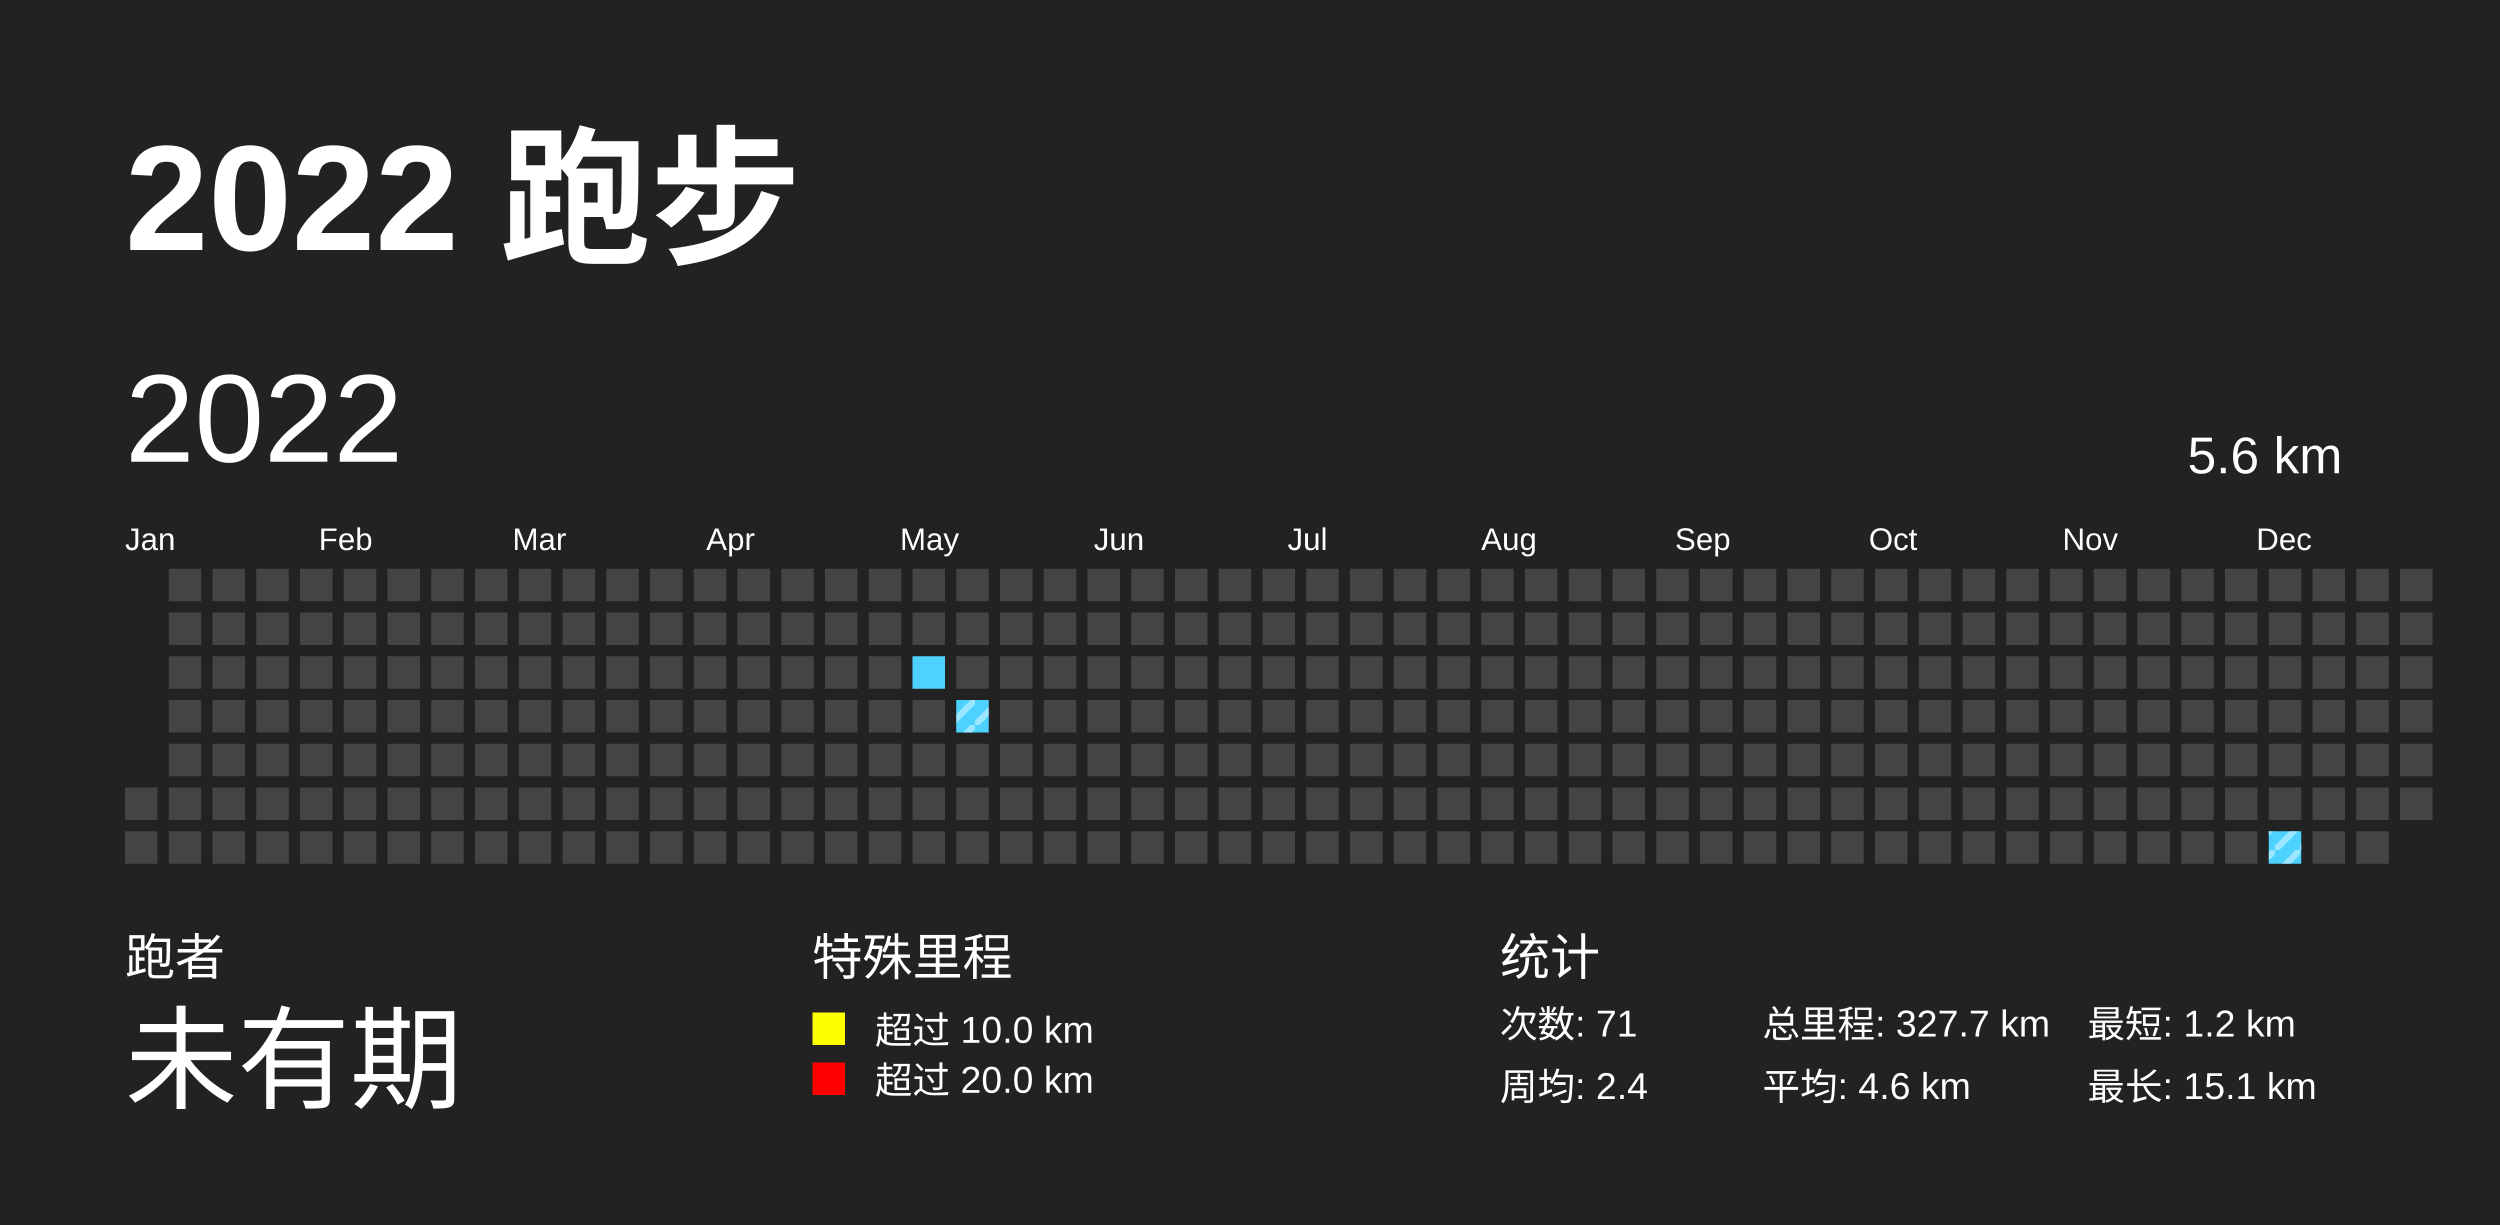
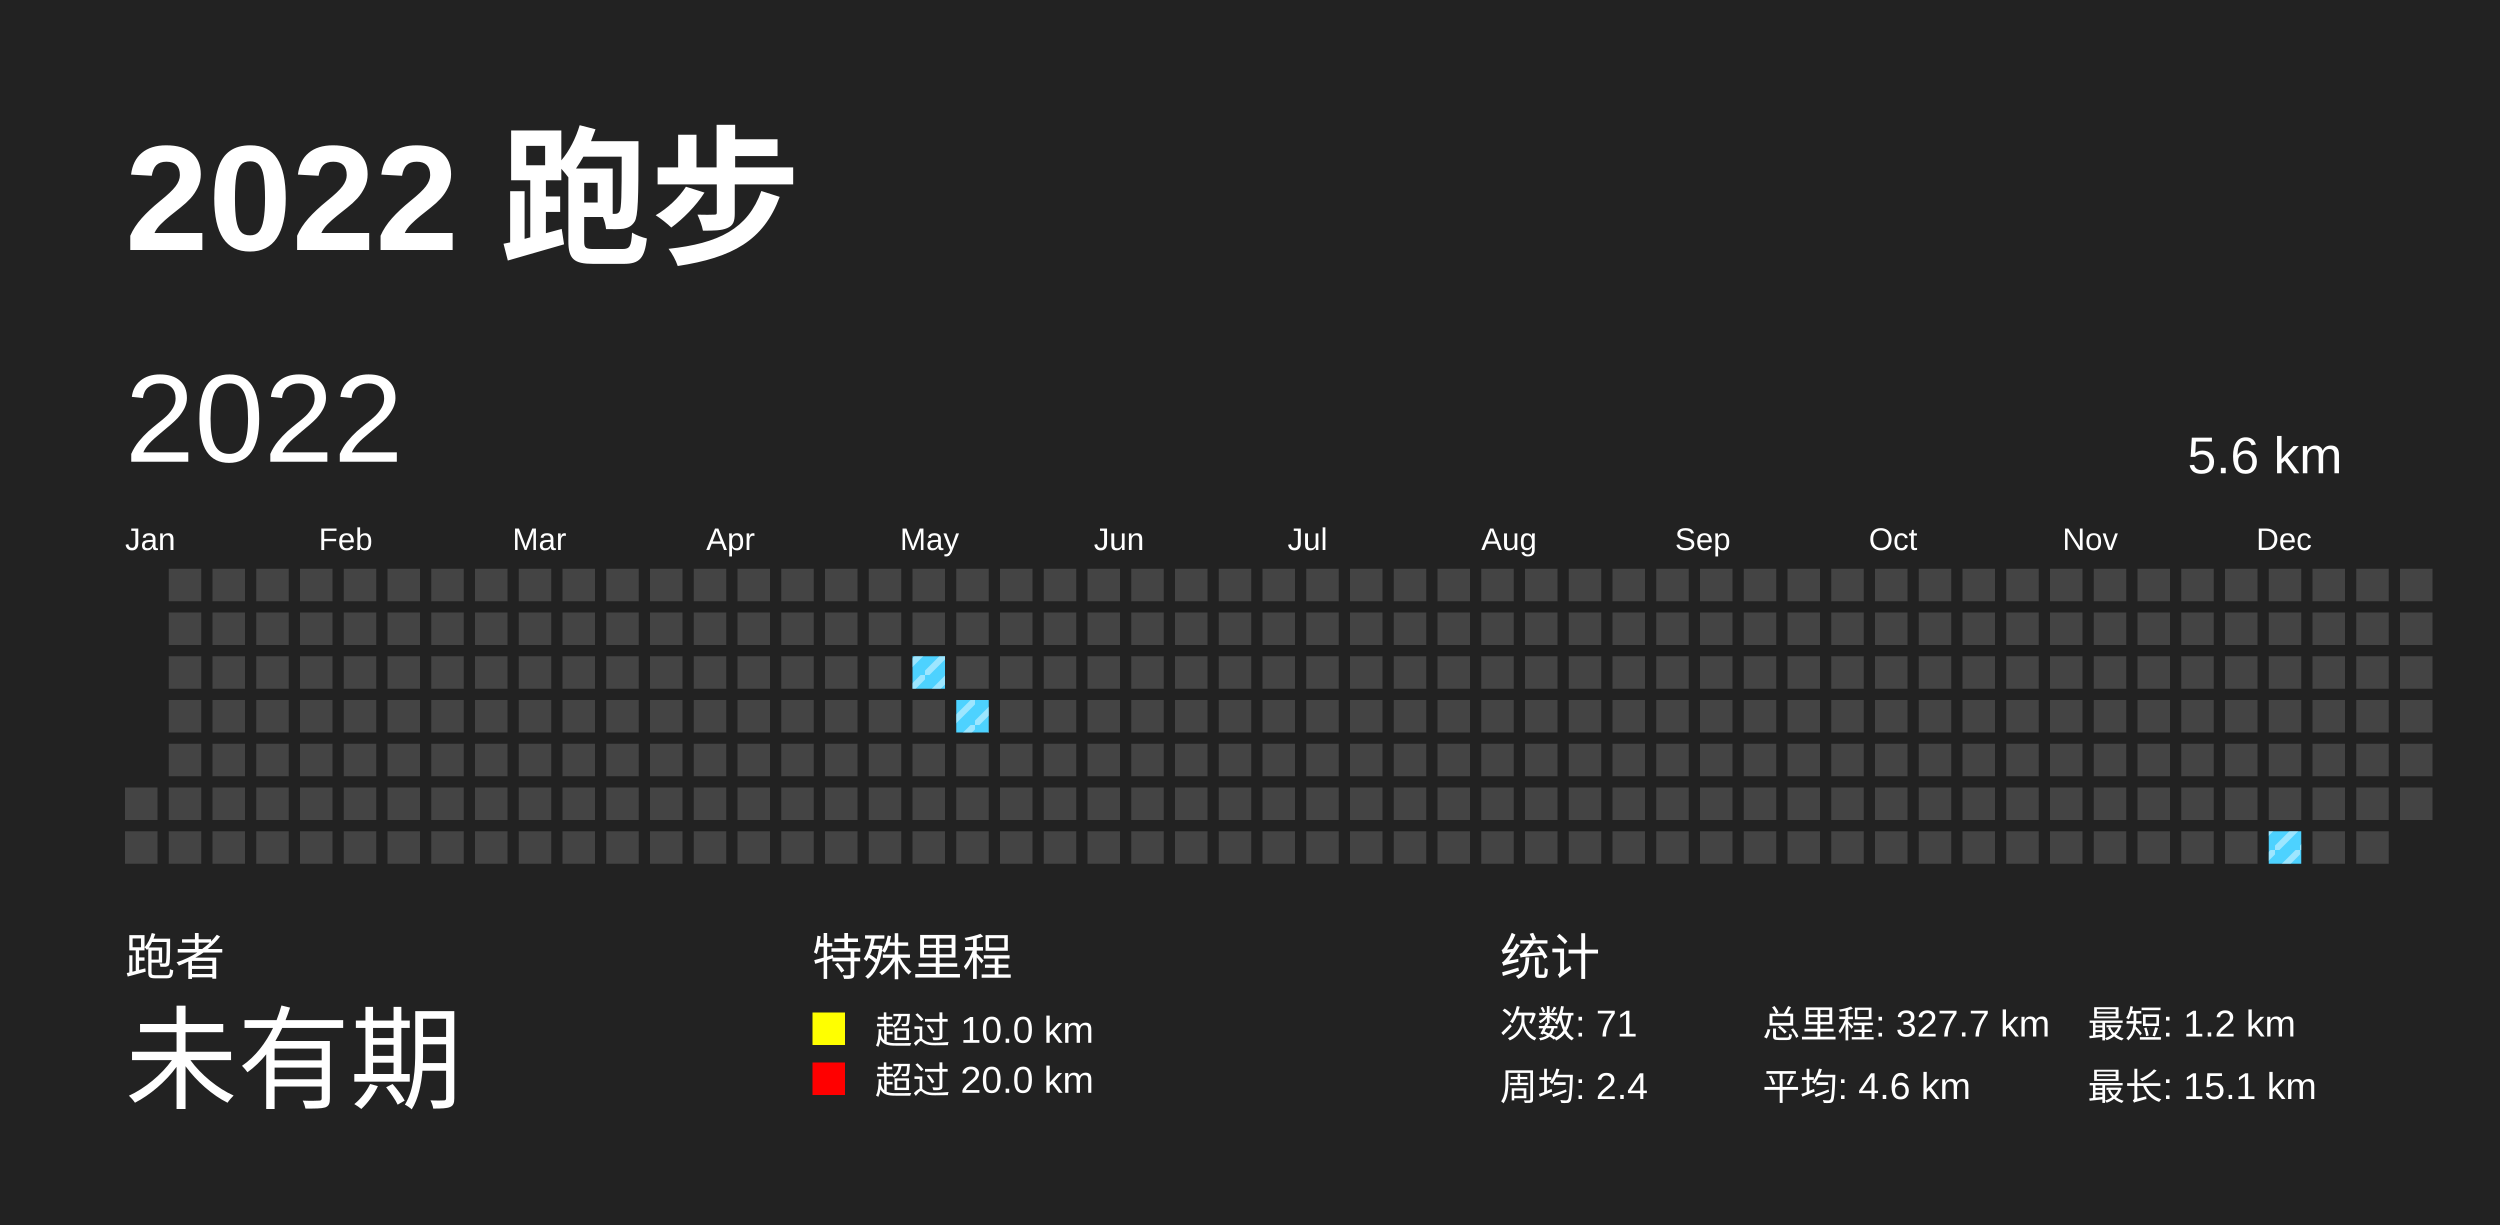
<svg xmlns="http://www.w3.org/2000/svg" baseProfile="full" height="98mm" version="1.1" viewBox="0,0,200,98" width="200mm">
  <defs>
    <pattern height="2" id="indoor-stripe" patternUnits="userSpaceOnUse" width="2">
      <line stroke="white" stroke-opacity="0.45" stroke-width="0.5" x1="0" x2="2" y1="2" y2="0" />
    </pattern>
  </defs>
  <rect fill="#222222" height="98" width="200" x="0" y="0" />
  <text fill="#FFFFFF" style="font-size:12px; font-family:Arial; font-weight:bold;" x="10" y="20">2022 跑步</text>
  <text fill="#FFFFFF" style="font-size:4px; font-family:Arial" x="10" y="78">跑者</text>
  <text fill="#FFFFFF" style="font-size:9px; font-family:Arial" x="10" y="88">未有期</text>
  <text fill="#FFFFFF" style="font-size:4px; font-family:Arial" x="65" y="78">特殊里程</text>
  <rect fill="yellow" height="2.6" width="2.6" x="65" y="81" />
  <text fill="#FFFFFF" style="font-size:3px; font-family:Arial" x="70" y="83.5">超过 10.0 km</text>
  <rect fill="red" height="2.6" width="2.6" x="65" y="85" />
  <text fill="#FFFFFF" style="font-size:3px; font-family:Arial" x="70" y="87.5">超过 20.0 km</text>
  <text fill="#FFFFFF" style="font-size:4px; font-family:Arial" x="120" y="78">统计</text>
  <text fill="#FFFFFF" style="font-size:3px; font-family:Arial" x="120" y="83">次数: 71</text>
  <text fill="#FFFFFF" style="font-size:3px; font-family:Arial" x="120" y="88">周均: 2.4</text>
  <text fill="#FFFFFF" style="font-size:3px; font-family:Arial" x="141" y="83">总里程: 327.7 km</text>
  <text fill="#FFFFFF" style="font-size:3px; font-family:Arial" x="141" y="88">平均: 4.6 km</text>
  <text fill="#FFFFFF" style="font-size:3px; font-family:Arial" x="167" y="83">最短: 1.2 km</text>
  <text fill="#FFFFFF" style="font-size:3px; font-family:Arial" x="167" y="88">最长: 15.1 km</text>
  <text dominant-baseline="hanging" fill="#FFFFFF" style="font-size:10.0px; font-family:Arial;" x="10" y="30">2022</text>
  <text dominant-baseline="hanging" fill="#FFFFFF" style="font-size:4.125px; font-family:Arial;" x="175" y="35">5.6 km</text>
  <text fill="#FFFFFF" style="font-size:2.5px; font-family:Arial" x="10.0" y="44">Jan</text>
  <text fill="#FFFFFF" style="font-size:2.5px; font-family:Arial" x="25.5" y="44">Feb</text>
  <text fill="#FFFFFF" style="font-size:2.5px; font-family:Arial" x="41.0" y="44">Mar</text>
  <text fill="#FFFFFF" style="font-size:2.5px; font-family:Arial" x="56.5" y="44">Apr</text>
  <text fill="#FFFFFF" style="font-size:2.5px; font-family:Arial" x="72.0" y="44">May</text>
  <text fill="#FFFFFF" style="font-size:2.5px; font-family:Arial" x="87.5" y="44">Jun</text>
  <text fill="#FFFFFF" style="font-size:2.5px; font-family:Arial" x="103.0" y="44">Jul</text>
  <text fill="#FFFFFF" style="font-size:2.5px; font-family:Arial" x="118.5" y="44">Aug</text>
  <text fill="#FFFFFF" style="font-size:2.5px; font-family:Arial" x="134.0" y="44">Sep</text>
  <text fill="#FFFFFF" style="font-size:2.5px; font-family:Arial" x="149.5" y="44">Oct</text>
  <text fill="#FFFFFF" style="font-size:2.5px; font-family:Arial" x="165.0" y="44">Nov</text>
  <text fill="#FFFFFF" style="font-size:2.5px; font-family:Arial" x="180.5" y="44">Dec</text>
  <rect fill="#444444" height="2.6" width="2.6" x="10.0" y="63.0" />
  <rect fill="#444444" height="2.6" width="2.6" x="10.0" y="66.5" />
  <rect fill="#444444" height="2.6" width="2.6" x="13.5" y="45.5" />
  <rect fill="#444444" height="2.6" width="2.6" x="13.5" y="49.0" />
  <rect fill="#444444" height="2.6" width="2.6" x="13.5" y="52.5" />
  <rect fill="#444444" height="2.6" width="2.6" x="13.5" y="56.0" />
  <rect fill="#444444" height="2.6" width="2.6" x="13.5" y="59.5" />
  <rect fill="#444444" height="2.6" width="2.6" x="13.5" y="63.0" />
  <rect fill="#444444" height="2.6" width="2.6" x="13.5" y="66.5" />
  <rect fill="#444444" height="2.6" width="2.6" x="17.0" y="45.5" />
  <rect fill="#444444" height="2.6" width="2.6" x="17.0" y="49.0" />
  <rect fill="#444444" height="2.6" width="2.6" x="17.0" y="52.5" />
  <rect fill="#444444" height="2.6" width="2.6" x="17.0" y="56.0" />
  <rect fill="#444444" height="2.6" width="2.6" x="17.0" y="59.5" />
  <rect fill="#444444" height="2.6" width="2.6" x="17.0" y="63.0" />
  <rect fill="#444444" height="2.6" width="2.6" x="17.0" y="66.5" />
  <rect fill="#444444" height="2.6" width="2.6" x="20.5" y="45.5" />
  <rect fill="#444444" height="2.6" width="2.6" x="20.5" y="49.0" />
  <rect fill="#444444" height="2.6" width="2.6" x="20.5" y="52.5" />
  <rect fill="#444444" height="2.6" width="2.6" x="20.5" y="56.0" />
  <rect fill="#444444" height="2.6" width="2.6" x="20.5" y="59.5" />
  <rect fill="#444444" height="2.6" width="2.6" x="20.5" y="63.0" />
  <rect fill="#444444" height="2.6" width="2.6" x="20.5" y="66.5" />
  <rect fill="#444444" height="2.6" width="2.6" x="24.0" y="45.5" />
  <rect fill="#444444" height="2.6" width="2.6" x="24.0" y="49.0" />
  <rect fill="#444444" height="2.6" width="2.6" x="24.0" y="52.5" />
  <rect fill="#444444" height="2.6" width="2.6" x="24.0" y="56.0" />
  <rect fill="#444444" height="2.6" width="2.6" x="24.0" y="59.5" />
  <rect fill="#444444" height="2.6" width="2.6" x="24.0" y="63.0" />
  <rect fill="#444444" height="2.6" width="2.6" x="24.0" y="66.5" />
  <rect fill="#444444" height="2.6" width="2.6" x="27.5" y="45.5" />
  <rect fill="#444444" height="2.6" width="2.6" x="27.5" y="49.0" />
  <rect fill="#444444" height="2.6" width="2.6" x="27.5" y="52.5" />
  <rect fill="#444444" height="2.6" width="2.6" x="27.5" y="56.0" />
  <rect fill="#444444" height="2.6" width="2.6" x="27.5" y="59.5" />
  <rect fill="#444444" height="2.6" width="2.6" x="27.5" y="63.0" />
  <rect fill="#444444" height="2.6" width="2.6" x="27.5" y="66.5" />
  <rect fill="#444444" height="2.6" width="2.6" x="31.0" y="45.5" />
  <rect fill="#444444" height="2.6" width="2.6" x="31.0" y="49.0" />
  <rect fill="#444444" height="2.6" width="2.6" x="31.0" y="52.5" />
  <rect fill="#444444" height="2.6" width="2.6" x="31.0" y="56.0" />
  <rect fill="#444444" height="2.6" width="2.6" x="31.0" y="59.5" />
  <rect fill="#444444" height="2.6" width="2.6" x="31.0" y="63.0" />
  <rect fill="#444444" height="2.6" width="2.6" x="31.0" y="66.5" />
  <rect fill="#444444" height="2.6" width="2.6" x="34.5" y="45.5" />
  <rect fill="#444444" height="2.6" width="2.6" x="34.5" y="49.0" />
  <rect fill="#444444" height="2.6" width="2.6" x="34.5" y="52.5" />
  <rect fill="#444444" height="2.6" width="2.6" x="34.5" y="56.0" />
  <rect fill="#444444" height="2.6" width="2.6" x="34.5" y="59.5" />
  <rect fill="#444444" height="2.6" width="2.6" x="34.5" y="63.0" />
  <rect fill="#444444" height="2.6" width="2.6" x="34.5" y="66.5" />
  <rect fill="#444444" height="2.6" width="2.6" x="38.0" y="45.5" />
  <rect fill="#444444" height="2.6" width="2.6" x="38.0" y="49.0" />
  <rect fill="#444444" height="2.6" width="2.6" x="38.0" y="52.5" />
  <rect fill="#444444" height="2.6" width="2.6" x="38.0" y="56.0" />
  <rect fill="#444444" height="2.6" width="2.6" x="38.0" y="59.5" />
  <rect fill="#444444" height="2.6" width="2.6" x="38.0" y="63.0" />
  <rect fill="#444444" height="2.6" width="2.6" x="38.0" y="66.5" />
  <rect fill="#444444" height="2.6" width="2.6" x="41.5" y="45.5" />
  <rect fill="#444444" height="2.6" width="2.6" x="41.5" y="49.0" />
  <rect fill="#444444" height="2.6" width="2.6" x="41.5" y="52.5" />
  <rect fill="#444444" height="2.6" width="2.6" x="41.5" y="56.0" />
  <rect fill="#444444" height="2.6" width="2.6" x="41.5" y="59.5" />
  <rect fill="#444444" height="2.6" width="2.6" x="41.5" y="63.0" />
  <rect fill="#444444" height="2.6" width="2.6" x="41.5" y="66.5" />
  <rect fill="#444444" height="2.6" width="2.6" x="45.0" y="45.5" />
  <rect fill="#444444" height="2.6" width="2.6" x="45.0" y="49.0" />
  <rect fill="#444444" height="2.6" width="2.6" x="45.0" y="52.5" />
  <rect fill="#444444" height="2.6" width="2.6" x="45.0" y="56.0" />
  <rect fill="#444444" height="2.6" width="2.6" x="45.0" y="59.5" />
  <rect fill="#444444" height="2.6" width="2.6" x="45.0" y="63.0" />
  <rect fill="#444444" height="2.6" width="2.6" x="45.0" y="66.5" />
  <rect fill="#444444" height="2.6" width="2.6" x="48.5" y="45.5" />
  <rect fill="#444444" height="2.6" width="2.6" x="48.5" y="49.0" />
  <rect fill="#444444" height="2.6" width="2.6" x="48.5" y="52.5" />
  <rect fill="#444444" height="2.6" width="2.6" x="48.5" y="56.0" />
  <rect fill="#444444" height="2.6" width="2.6" x="48.5" y="59.5" />
  <rect fill="#444444" height="2.6" width="2.6" x="48.5" y="63.0" />
  <rect fill="#444444" height="2.6" width="2.6" x="48.5" y="66.5" />
  <rect fill="#444444" height="2.6" width="2.6" x="52.0" y="45.5" />
  <rect fill="#444444" height="2.6" width="2.6" x="52.0" y="49.0" />
  <rect fill="#444444" height="2.6" width="2.6" x="52.0" y="52.5" />
  <rect fill="#444444" height="2.6" width="2.6" x="52.0" y="56.0" />
  <rect fill="#444444" height="2.6" width="2.6" x="52.0" y="59.5" />
  <rect fill="#444444" height="2.6" width="2.6" x="52.0" y="63.0" />
  <rect fill="#444444" height="2.6" width="2.6" x="52.0" y="66.5" />
  <rect fill="#444444" height="2.6" width="2.6" x="55.5" y="45.5" />
  <rect fill="#444444" height="2.6" width="2.6" x="55.5" y="49.0" />
  <rect fill="#444444" height="2.6" width="2.6" x="55.5" y="52.5" />
  <rect fill="#444444" height="2.6" width="2.6" x="55.5" y="56.0" />
  <rect fill="#444444" height="2.6" width="2.6" x="55.5" y="59.5" />
  <rect fill="#444444" height="2.6" width="2.6" x="55.5" y="63.0" />
  <rect fill="#444444" height="2.6" width="2.6" x="55.5" y="66.5" />
  <rect fill="#444444" height="2.6" width="2.6" x="59.0" y="45.5" />
  <rect fill="#444444" height="2.6" width="2.6" x="59.0" y="49.0" />
  <rect fill="#444444" height="2.6" width="2.6" x="59.0" y="52.5" />
  <rect fill="#444444" height="2.6" width="2.6" x="59.0" y="56.0" />
  <rect fill="#444444" height="2.6" width="2.6" x="59.0" y="59.5" />
  <rect fill="#444444" height="2.6" width="2.6" x="59.0" y="63.0" />
  <rect fill="#444444" height="2.6" width="2.6" x="59.0" y="66.5" />
  <rect fill="#444444" height="2.6" width="2.6" x="62.5" y="45.5" />
  <rect fill="#444444" height="2.6" width="2.6" x="62.5" y="49.0" />
  <rect fill="#444444" height="2.6" width="2.6" x="62.5" y="52.5" />
  <rect fill="#444444" height="2.6" width="2.6" x="62.5" y="56.0" />
  <rect fill="#444444" height="2.6" width="2.6" x="62.5" y="59.5" />
  <rect fill="#444444" height="2.6" width="2.6" x="62.5" y="63.0" />
  <rect fill="#444444" height="2.6" width="2.6" x="62.5" y="66.5" />
  <rect fill="#444444" height="2.6" width="2.6" x="66.0" y="45.5" />
  <rect fill="#444444" height="2.6" width="2.6" x="66.0" y="49.0" />
  <rect fill="#444444" height="2.6" width="2.6" x="66.0" y="52.5" />
  <rect fill="#444444" height="2.6" width="2.6" x="66.0" y="56.0" />
  <rect fill="#444444" height="2.6" width="2.6" x="66.0" y="59.5" />
  <rect fill="#444444" height="2.6" width="2.6" x="66.0" y="63.0" />
  <rect fill="#444444" height="2.6" width="2.6" x="66.0" y="66.5" />
  <rect fill="#444444" height="2.6" width="2.6" x="69.5" y="45.5" />
  <rect fill="#444444" height="2.6" width="2.6" x="69.5" y="49.0" />
  <rect fill="#444444" height="2.6" width="2.6" x="69.5" y="52.5" />
  <rect fill="#444444" height="2.6" width="2.6" x="69.5" y="56.0" />
  <rect fill="#444444" height="2.6" width="2.6" x="69.5" y="59.5" />
  <rect fill="#444444" height="2.6" width="2.6" x="69.5" y="63.0" />
  <rect fill="#444444" height="2.6" width="2.6" x="69.5" y="66.5" />
  <rect fill="#444444" height="2.6" width="2.6" x="73.0" y="45.5" />
  <rect fill="#444444" height="2.6" width="2.6" x="73.0" y="49.0" />
  <rect fill="#4DD2FF" height="2.6" width="2.6" x="73.0" y="52.5" />
+   <rect fill="url(#indoor-stripe)" height="2.6" width="2.6" x="73.0" y="52.5" />
  <rect fill="#444444" height="2.6" width="2.6" x="73.0" y="56.0" />
  <rect fill="#444444" height="2.6" width="2.6" x="73.0" y="59.5" />
  <rect fill="#444444" height="2.6" width="2.6" x="73.0" y="63.0" />
  <rect fill="#444444" height="2.6" width="2.6" x="73.0" y="66.5" />
  <rect fill="#444444" height="2.6" width="2.6" x="76.5" y="45.5" />
  <rect fill="#444444" height="2.6" width="2.6" x="76.5" y="49.0" />
  <rect fill="#444444" height="2.6" width="2.6" x="76.5" y="52.5" />
  <rect fill="#4DD2FF" height="2.6" width="2.6" x="76.5" y="56.0" />
  <rect fill="url(#indoor-stripe)" height="2.6" width="2.6" x="76.5" y="56.0" />
  <rect fill="#444444" height="2.6" width="2.6" x="76.5" y="59.5" />
  <rect fill="#444444" height="2.6" width="2.6" x="76.5" y="63.0" />
  <rect fill="#444444" height="2.6" width="2.6" x="76.5" y="66.5" />
  <rect fill="#444444" height="2.6" width="2.6" x="80.0" y="45.5" />
  <rect fill="#444444" height="2.6" width="2.6" x="80.0" y="49.0" />
  <rect fill="#444444" height="2.6" width="2.6" x="80.0" y="52.5" />
  <rect fill="#444444" height="2.6" width="2.6" x="80.0" y="56.0" />
  <rect fill="#444444" height="2.6" width="2.6" x="80.0" y="59.5" />
  <rect fill="#444444" height="2.6" width="2.6" x="80.0" y="63.0" />
  <rect fill="#444444" height="2.6" width="2.6" x="80.0" y="66.5" />
  <rect fill="#444444" height="2.6" width="2.6" x="83.5" y="45.5" />
  <rect fill="#444444" height="2.6" width="2.6" x="83.5" y="49.0" />
  <rect fill="#444444" height="2.6" width="2.6" x="83.5" y="52.5" />
  <rect fill="#444444" height="2.6" width="2.6" x="83.5" y="56.0" />
  <rect fill="#444444" height="2.6" width="2.6" x="83.5" y="59.5" />
  <rect fill="#444444" height="2.6" width="2.6" x="83.5" y="63.0" />
  <rect fill="#444444" height="2.6" width="2.6" x="83.5" y="66.5" />
  <rect fill="#444444" height="2.6" width="2.6" x="87.0" y="45.5" />
  <rect fill="#444444" height="2.6" width="2.6" x="87.0" y="49.0" />
  <rect fill="#444444" height="2.6" width="2.6" x="87.0" y="52.5" />
  <rect fill="#444444" height="2.6" width="2.6" x="87.0" y="56.0" />
  <rect fill="#444444" height="2.6" width="2.6" x="87.0" y="59.5" />
  <rect fill="#444444" height="2.6" width="2.6" x="87.0" y="63.0" />
  <rect fill="#444444" height="2.6" width="2.6" x="87.0" y="66.5" />
  <rect fill="#444444" height="2.6" width="2.6" x="90.5" y="45.5" />
  <rect fill="#444444" height="2.6" width="2.6" x="90.5" y="49.0" />
  <rect fill="#444444" height="2.6" width="2.6" x="90.5" y="52.5" />
  <rect fill="#444444" height="2.6" width="2.6" x="90.5" y="56.0" />
  <rect fill="#444444" height="2.6" width="2.6" x="90.5" y="59.5" />
  <rect fill="#444444" height="2.6" width="2.6" x="90.5" y="63.0" />
  <rect fill="#444444" height="2.6" width="2.6" x="90.5" y="66.5" />
  <rect fill="#444444" height="2.6" width="2.6" x="94.0" y="45.5" />
  <rect fill="#444444" height="2.6" width="2.6" x="94.0" y="49.0" />
  <rect fill="#444444" height="2.6" width="2.6" x="94.0" y="52.5" />
  <rect fill="#444444" height="2.6" width="2.6" x="94.0" y="56.0" />
  <rect fill="#444444" height="2.6" width="2.6" x="94.0" y="59.5" />
  <rect fill="#444444" height="2.6" width="2.6" x="94.0" y="63.0" />
  <rect fill="#444444" height="2.6" width="2.6" x="94.0" y="66.5" />
  <rect fill="#444444" height="2.6" width="2.6" x="97.5" y="45.5" />
  <rect fill="#444444" height="2.6" width="2.6" x="97.5" y="49.0" />
  <rect fill="#444444" height="2.6" width="2.6" x="97.5" y="52.5" />
  <rect fill="#444444" height="2.6" width="2.6" x="97.5" y="56.0" />
  <rect fill="#444444" height="2.6" width="2.6" x="97.5" y="59.5" />
  <rect fill="#444444" height="2.6" width="2.6" x="97.5" y="63.0" />
  <rect fill="#444444" height="2.6" width="2.6" x="97.5" y="66.5" />
  <rect fill="#444444" height="2.6" width="2.6" x="101.0" y="45.5" />
  <rect fill="#444444" height="2.6" width="2.6" x="101.0" y="49.0" />
  <rect fill="#444444" height="2.6" width="2.6" x="101.0" y="52.5" />
  <rect fill="#444444" height="2.6" width="2.6" x="101.0" y="56.0" />
  <rect fill="#444444" height="2.6" width="2.6" x="101.0" y="59.5" />
  <rect fill="#444444" height="2.6" width="2.6" x="101.0" y="63.0" />
  <rect fill="#444444" height="2.6" width="2.6" x="101.0" y="66.5" />
  <rect fill="#444444" height="2.6" width="2.6" x="104.5" y="45.5" />
  <rect fill="#444444" height="2.6" width="2.6" x="104.5" y="49.0" />
  <rect fill="#444444" height="2.6" width="2.6" x="104.5" y="52.5" />
  <rect fill="#444444" height="2.6" width="2.6" x="104.5" y="56.0" />
  <rect fill="#444444" height="2.6" width="2.6" x="104.5" y="59.5" />
  <rect fill="#444444" height="2.6" width="2.6" x="104.5" y="63.0" />
  <rect fill="#444444" height="2.6" width="2.6" x="104.5" y="66.5" />
  <rect fill="#444444" height="2.6" width="2.6" x="108.0" y="45.5" />
  <rect fill="#444444" height="2.6" width="2.6" x="108.0" y="49.0" />
  <rect fill="#444444" height="2.6" width="2.6" x="108.0" y="52.5" />
  <rect fill="#444444" height="2.6" width="2.6" x="108.0" y="56.0" />
  <rect fill="#444444" height="2.6" width="2.6" x="108.0" y="59.5" />
  <rect fill="#444444" height="2.6" width="2.6" x="108.0" y="63.0" />
  <rect fill="#444444" height="2.6" width="2.6" x="108.0" y="66.5" />
  <rect fill="#444444" height="2.6" width="2.6" x="111.5" y="45.5" />
  <rect fill="#444444" height="2.6" width="2.6" x="111.5" y="49.0" />
  <rect fill="#444444" height="2.6" width="2.6" x="111.5" y="52.5" />
  <rect fill="#444444" height="2.6" width="2.6" x="111.5" y="56.0" />
  <rect fill="#444444" height="2.6" width="2.6" x="111.5" y="59.5" />
  <rect fill="#444444" height="2.6" width="2.6" x="111.5" y="63.0" />
  <rect fill="#444444" height="2.6" width="2.6" x="111.5" y="66.5" />
  <rect fill="#444444" height="2.6" width="2.6" x="115.0" y="45.5" />
  <rect fill="#444444" height="2.6" width="2.6" x="115.0" y="49.0" />
  <rect fill="#444444" height="2.6" width="2.6" x="115.0" y="52.5" />
  <rect fill="#444444" height="2.6" width="2.6" x="115.0" y="56.0" />
  <rect fill="#444444" height="2.6" width="2.6" x="115.0" y="59.5" />
  <rect fill="#444444" height="2.6" width="2.6" x="115.0" y="63.0" />
  <rect fill="#444444" height="2.6" width="2.6" x="115.0" y="66.5" />
  <rect fill="#444444" height="2.6" width="2.6" x="118.5" y="45.5" />
  <rect fill="#444444" height="2.6" width="2.6" x="118.5" y="49.0" />
  <rect fill="#444444" height="2.6" width="2.6" x="118.5" y="52.5" />
  <rect fill="#444444" height="2.6" width="2.6" x="118.5" y="56.0" />
  <rect fill="#444444" height="2.6" width="2.6" x="118.5" y="59.5" />
  <rect fill="#444444" height="2.6" width="2.6" x="118.5" y="63.0" />
  <rect fill="#444444" height="2.6" width="2.6" x="118.5" y="66.5" />
  <rect fill="#444444" height="2.6" width="2.6" x="122.0" y="45.5" />
  <rect fill="#444444" height="2.6" width="2.6" x="122.0" y="49.0" />
  <rect fill="#444444" height="2.6" width="2.6" x="122.0" y="52.5" />
  <rect fill="#444444" height="2.6" width="2.6" x="122.0" y="56.0" />
  <rect fill="#444444" height="2.6" width="2.6" x="122.0" y="59.5" />
  <rect fill="#444444" height="2.6" width="2.6" x="122.0" y="63.0" />
  <rect fill="#444444" height="2.6" width="2.6" x="122.0" y="66.5" />
  <rect fill="#444444" height="2.6" width="2.6" x="125.5" y="45.5" />
  <rect fill="#444444" height="2.6" width="2.6" x="125.5" y="49.0" />
  <rect fill="#444444" height="2.6" width="2.6" x="125.5" y="52.5" />
  <rect fill="#444444" height="2.6" width="2.6" x="125.5" y="56.0" />
  <rect fill="#444444" height="2.6" width="2.6" x="125.5" y="59.5" />
  <rect fill="#444444" height="2.6" width="2.6" x="125.5" y="63.0" />
  <rect fill="#444444" height="2.6" width="2.6" x="125.5" y="66.5" />
  <rect fill="#444444" height="2.6" width="2.6" x="129.0" y="45.5" />
  <rect fill="#444444" height="2.6" width="2.6" x="129.0" y="49.0" />
  <rect fill="#444444" height="2.6" width="2.6" x="129.0" y="52.5" />
  <rect fill="#444444" height="2.6" width="2.6" x="129.0" y="56.0" />
  <rect fill="#444444" height="2.6" width="2.6" x="129.0" y="59.5" />
  <rect fill="#444444" height="2.6" width="2.6" x="129.0" y="63.0" />
  <rect fill="#444444" height="2.6" width="2.6" x="129.0" y="66.5" />
  <rect fill="#444444" height="2.6" width="2.6" x="132.5" y="45.5" />
  <rect fill="#444444" height="2.6" width="2.6" x="132.5" y="49.0" />
  <rect fill="#444444" height="2.6" width="2.6" x="132.5" y="52.5" />
  <rect fill="#444444" height="2.6" width="2.6" x="132.5" y="56.0" />
  <rect fill="#444444" height="2.6" width="2.6" x="132.5" y="59.5" />
  <rect fill="#444444" height="2.6" width="2.6" x="132.5" y="63.0" />
  <rect fill="#444444" height="2.6" width="2.6" x="132.5" y="66.5" />
  <rect fill="#444444" height="2.6" width="2.6" x="136.0" y="45.5" />
  <rect fill="#444444" height="2.6" width="2.6" x="136.0" y="49.0" />
  <rect fill="#444444" height="2.6" width="2.6" x="136.0" y="52.5" />
  <rect fill="#444444" height="2.6" width="2.6" x="136.0" y="56.0" />
  <rect fill="#444444" height="2.6" width="2.6" x="136.0" y="59.5" />
  <rect fill="#444444" height="2.6" width="2.6" x="136.0" y="63.0" />
  <rect fill="#444444" height="2.6" width="2.6" x="136.0" y="66.5" />
  <rect fill="#444444" height="2.6" width="2.6" x="139.5" y="45.5" />
  <rect fill="#444444" height="2.6" width="2.6" x="139.5" y="49.0" />
  <rect fill="#444444" height="2.6" width="2.6" x="139.5" y="52.5" />
  <rect fill="#444444" height="2.6" width="2.6" x="139.5" y="56.0" />
  <rect fill="#444444" height="2.6" width="2.6" x="139.5" y="59.5" />
  <rect fill="#444444" height="2.6" width="2.6" x="139.5" y="63.0" />
  <rect fill="#444444" height="2.6" width="2.6" x="139.5" y="66.5" />
  <rect fill="#444444" height="2.6" width="2.6" x="143.0" y="45.5" />
  <rect fill="#444444" height="2.6" width="2.6" x="143.0" y="49.0" />
  <rect fill="#444444" height="2.6" width="2.6" x="143.0" y="52.5" />
  <rect fill="#444444" height="2.6" width="2.6" x="143.0" y="56.0" />
  <rect fill="#444444" height="2.6" width="2.6" x="143.0" y="59.5" />
  <rect fill="#444444" height="2.6" width="2.6" x="143.0" y="63.0" />
  <rect fill="#444444" height="2.6" width="2.6" x="143.0" y="66.5" />
  <rect fill="#444444" height="2.6" width="2.6" x="146.5" y="45.5" />
  <rect fill="#444444" height="2.6" width="2.6" x="146.5" y="49.0" />
  <rect fill="#444444" height="2.6" width="2.6" x="146.5" y="52.5" />
  <rect fill="#444444" height="2.6" width="2.6" x="146.5" y="56.0" />
  <rect fill="#444444" height="2.6" width="2.6" x="146.5" y="59.5" />
  <rect fill="#444444" height="2.6" width="2.6" x="146.5" y="63.0" />
  <rect fill="#444444" height="2.6" width="2.6" x="146.5" y="66.5" />
  <rect fill="#444444" height="2.6" width="2.6" x="150.0" y="45.5" />
  <rect fill="#444444" height="2.6" width="2.6" x="150.0" y="49.0" />
  <rect fill="#444444" height="2.6" width="2.6" x="150.0" y="52.5" />
  <rect fill="#444444" height="2.6" width="2.6" x="150.0" y="56.0" />
  <rect fill="#444444" height="2.6" width="2.6" x="150.0" y="59.5" />
  <rect fill="#444444" height="2.6" width="2.6" x="150.0" y="63.0" />
  <rect fill="#444444" height="2.6" width="2.6" x="150.0" y="66.5" />
  <rect fill="#444444" height="2.6" width="2.6" x="153.5" y="45.5" />
  <rect fill="#444444" height="2.6" width="2.6" x="153.5" y="49.0" />
  <rect fill="#444444" height="2.6" width="2.6" x="153.5" y="52.5" />
  <rect fill="#444444" height="2.6" width="2.6" x="153.5" y="56.0" />
  <rect fill="#444444" height="2.6" width="2.6" x="153.5" y="59.5" />
  <rect fill="#444444" height="2.6" width="2.6" x="153.5" y="63.0" />
  <rect fill="#444444" height="2.6" width="2.6" x="153.5" y="66.5" />
  <rect fill="#444444" height="2.6" width="2.6" x="157.0" y="45.5" />
  <rect fill="#444444" height="2.6" width="2.6" x="157.0" y="49.0" />
  <rect fill="#444444" height="2.6" width="2.6" x="157.0" y="52.5" />
  <rect fill="#444444" height="2.6" width="2.6" x="157.0" y="56.0" />
  <rect fill="#444444" height="2.6" width="2.6" x="157.0" y="59.5" />
  <rect fill="#444444" height="2.6" width="2.6" x="157.0" y="63.0" />
  <rect fill="#444444" height="2.6" width="2.6" x="157.0" y="66.5" />
  <rect fill="#444444" height="2.6" width="2.6" x="160.5" y="45.5" />
  <rect fill="#444444" height="2.6" width="2.6" x="160.5" y="49.0" />
  <rect fill="#444444" height="2.6" width="2.6" x="160.5" y="52.5" />
  <rect fill="#444444" height="2.6" width="2.6" x="160.5" y="56.0" />
  <rect fill="#444444" height="2.6" width="2.6" x="160.5" y="59.5" />
  <rect fill="#444444" height="2.6" width="2.6" x="160.5" y="63.0" />
  <rect fill="#444444" height="2.6" width="2.6" x="160.5" y="66.5" />
  <rect fill="#444444" height="2.6" width="2.6" x="164.0" y="45.5" />
  <rect fill="#444444" height="2.6" width="2.6" x="164.0" y="49.0" />
  <rect fill="#444444" height="2.6" width="2.6" x="164.0" y="52.5" />
  <rect fill="#444444" height="2.6" width="2.6" x="164.0" y="56.0" />
  <rect fill="#444444" height="2.6" width="2.6" x="164.0" y="59.5" />
  <rect fill="#444444" height="2.6" width="2.6" x="164.0" y="63.0" />
  <rect fill="#444444" height="2.6" width="2.6" x="164.0" y="66.5" />
  <rect fill="#444444" height="2.6" width="2.6" x="167.5" y="45.5" />
  <rect fill="#444444" height="2.6" width="2.6" x="167.5" y="49.0" />
  <rect fill="#444444" height="2.6" width="2.6" x="167.5" y="52.5" />
  <rect fill="#444444" height="2.6" width="2.6" x="167.5" y="56.0" />
  <rect fill="#444444" height="2.6" width="2.6" x="167.5" y="59.5" />
  <rect fill="#444444" height="2.6" width="2.6" x="167.5" y="63.0" />
  <rect fill="#444444" height="2.6" width="2.6" x="167.5" y="66.5" />
  <rect fill="#444444" height="2.6" width="2.6" x="171.0" y="45.5" />
  <rect fill="#444444" height="2.6" width="2.6" x="171.0" y="49.0" />
  <rect fill="#444444" height="2.6" width="2.6" x="171.0" y="52.5" />
  <rect fill="#444444" height="2.6" width="2.6" x="171.0" y="56.0" />
  <rect fill="#444444" height="2.6" width="2.6" x="171.0" y="59.5" />
  <rect fill="#444444" height="2.6" width="2.6" x="171.0" y="63.0" />
  <rect fill="#444444" height="2.6" width="2.6" x="171.0" y="66.5" />
  <rect fill="#444444" height="2.6" width="2.6" x="174.5" y="45.5" />
  <rect fill="#444444" height="2.6" width="2.6" x="174.5" y="49.0" />
  <rect fill="#444444" height="2.6" width="2.6" x="174.5" y="52.5" />
  <rect fill="#444444" height="2.6" width="2.6" x="174.5" y="56.0" />
  <rect fill="#444444" height="2.6" width="2.6" x="174.5" y="59.5" />
  <rect fill="#444444" height="2.6" width="2.6" x="174.5" y="63.0" />
  <rect fill="#444444" height="2.6" width="2.6" x="174.5" y="66.5" />
  <rect fill="#444444" height="2.6" width="2.6" x="178.0" y="45.5" />
  <rect fill="#444444" height="2.6" width="2.6" x="178.0" y="49.0" />
  <rect fill="#444444" height="2.6" width="2.6" x="178.0" y="52.5" />
  <rect fill="#444444" height="2.6" width="2.6" x="178.0" y="56.0" />
  <rect fill="#444444" height="2.6" width="2.6" x="178.0" y="59.5" />
  <rect fill="#444444" height="2.6" width="2.6" x="178.0" y="63.0" />
  <rect fill="#444444" height="2.6" width="2.6" x="178.0" y="66.5" />
  <rect fill="#444444" height="2.6" width="2.6" x="181.5" y="45.5" />
  <rect fill="#444444" height="2.6" width="2.6" x="181.5" y="49.0" />
  <rect fill="#444444" height="2.6" width="2.6" x="181.5" y="52.5" />
  <rect fill="#444444" height="2.6" width="2.6" x="181.5" y="56.0" />
  <rect fill="#444444" height="2.6" width="2.6" x="181.5" y="59.5" />
  <rect fill="#444444" height="2.6" width="2.6" x="181.5" y="63.0" />
  <rect fill="#4DD2FF" height="2.6" width="2.6" x="181.5" y="66.5" />
  <rect fill="url(#indoor-stripe)" height="2.6" width="2.6" x="181.5" y="66.5" />
  <rect fill="#444444" height="2.6" width="2.6" x="185.0" y="45.5" />
  <rect fill="#444444" height="2.6" width="2.6" x="185.0" y="49.0" />
  <rect fill="#444444" height="2.6" width="2.6" x="185.0" y="52.5" />
  <rect fill="#444444" height="2.6" width="2.6" x="185.0" y="56.0" />
  <rect fill="#444444" height="2.6" width="2.6" x="185.0" y="59.5" />
  <rect fill="#444444" height="2.6" width="2.6" x="185.0" y="63.0" />
  <rect fill="#444444" height="2.6" width="2.6" x="185.0" y="66.5" />
  <rect fill="#444444" height="2.6" width="2.6" x="188.5" y="45.5" />
  <rect fill="#444444" height="2.6" width="2.6" x="188.5" y="49.0" />
  <rect fill="#444444" height="2.6" width="2.6" x="188.5" y="52.5" />
  <rect fill="#444444" height="2.6" width="2.6" x="188.5" y="56.0" />
  <rect fill="#444444" height="2.6" width="2.6" x="188.5" y="59.5" />
  <rect fill="#444444" height="2.6" width="2.6" x="188.5" y="63.0" />
  <rect fill="#444444" height="2.6" width="2.6" x="188.5" y="66.5" />
  <rect fill="#444444" height="2.6" width="2.6" x="192.0" y="45.5" />
  <rect fill="#444444" height="2.6" width="2.6" x="192.0" y="49.0" />
  <rect fill="#444444" height="2.6" width="2.6" x="192.0" y="52.5" />
  <rect fill="#444444" height="2.6" width="2.6" x="192.0" y="56.0" />
  <rect fill="#444444" height="2.6" width="2.6" x="192.0" y="59.5" />
  <rect fill="#444444" height="2.6" width="2.6" x="192.0" y="63.0" />
</svg>
